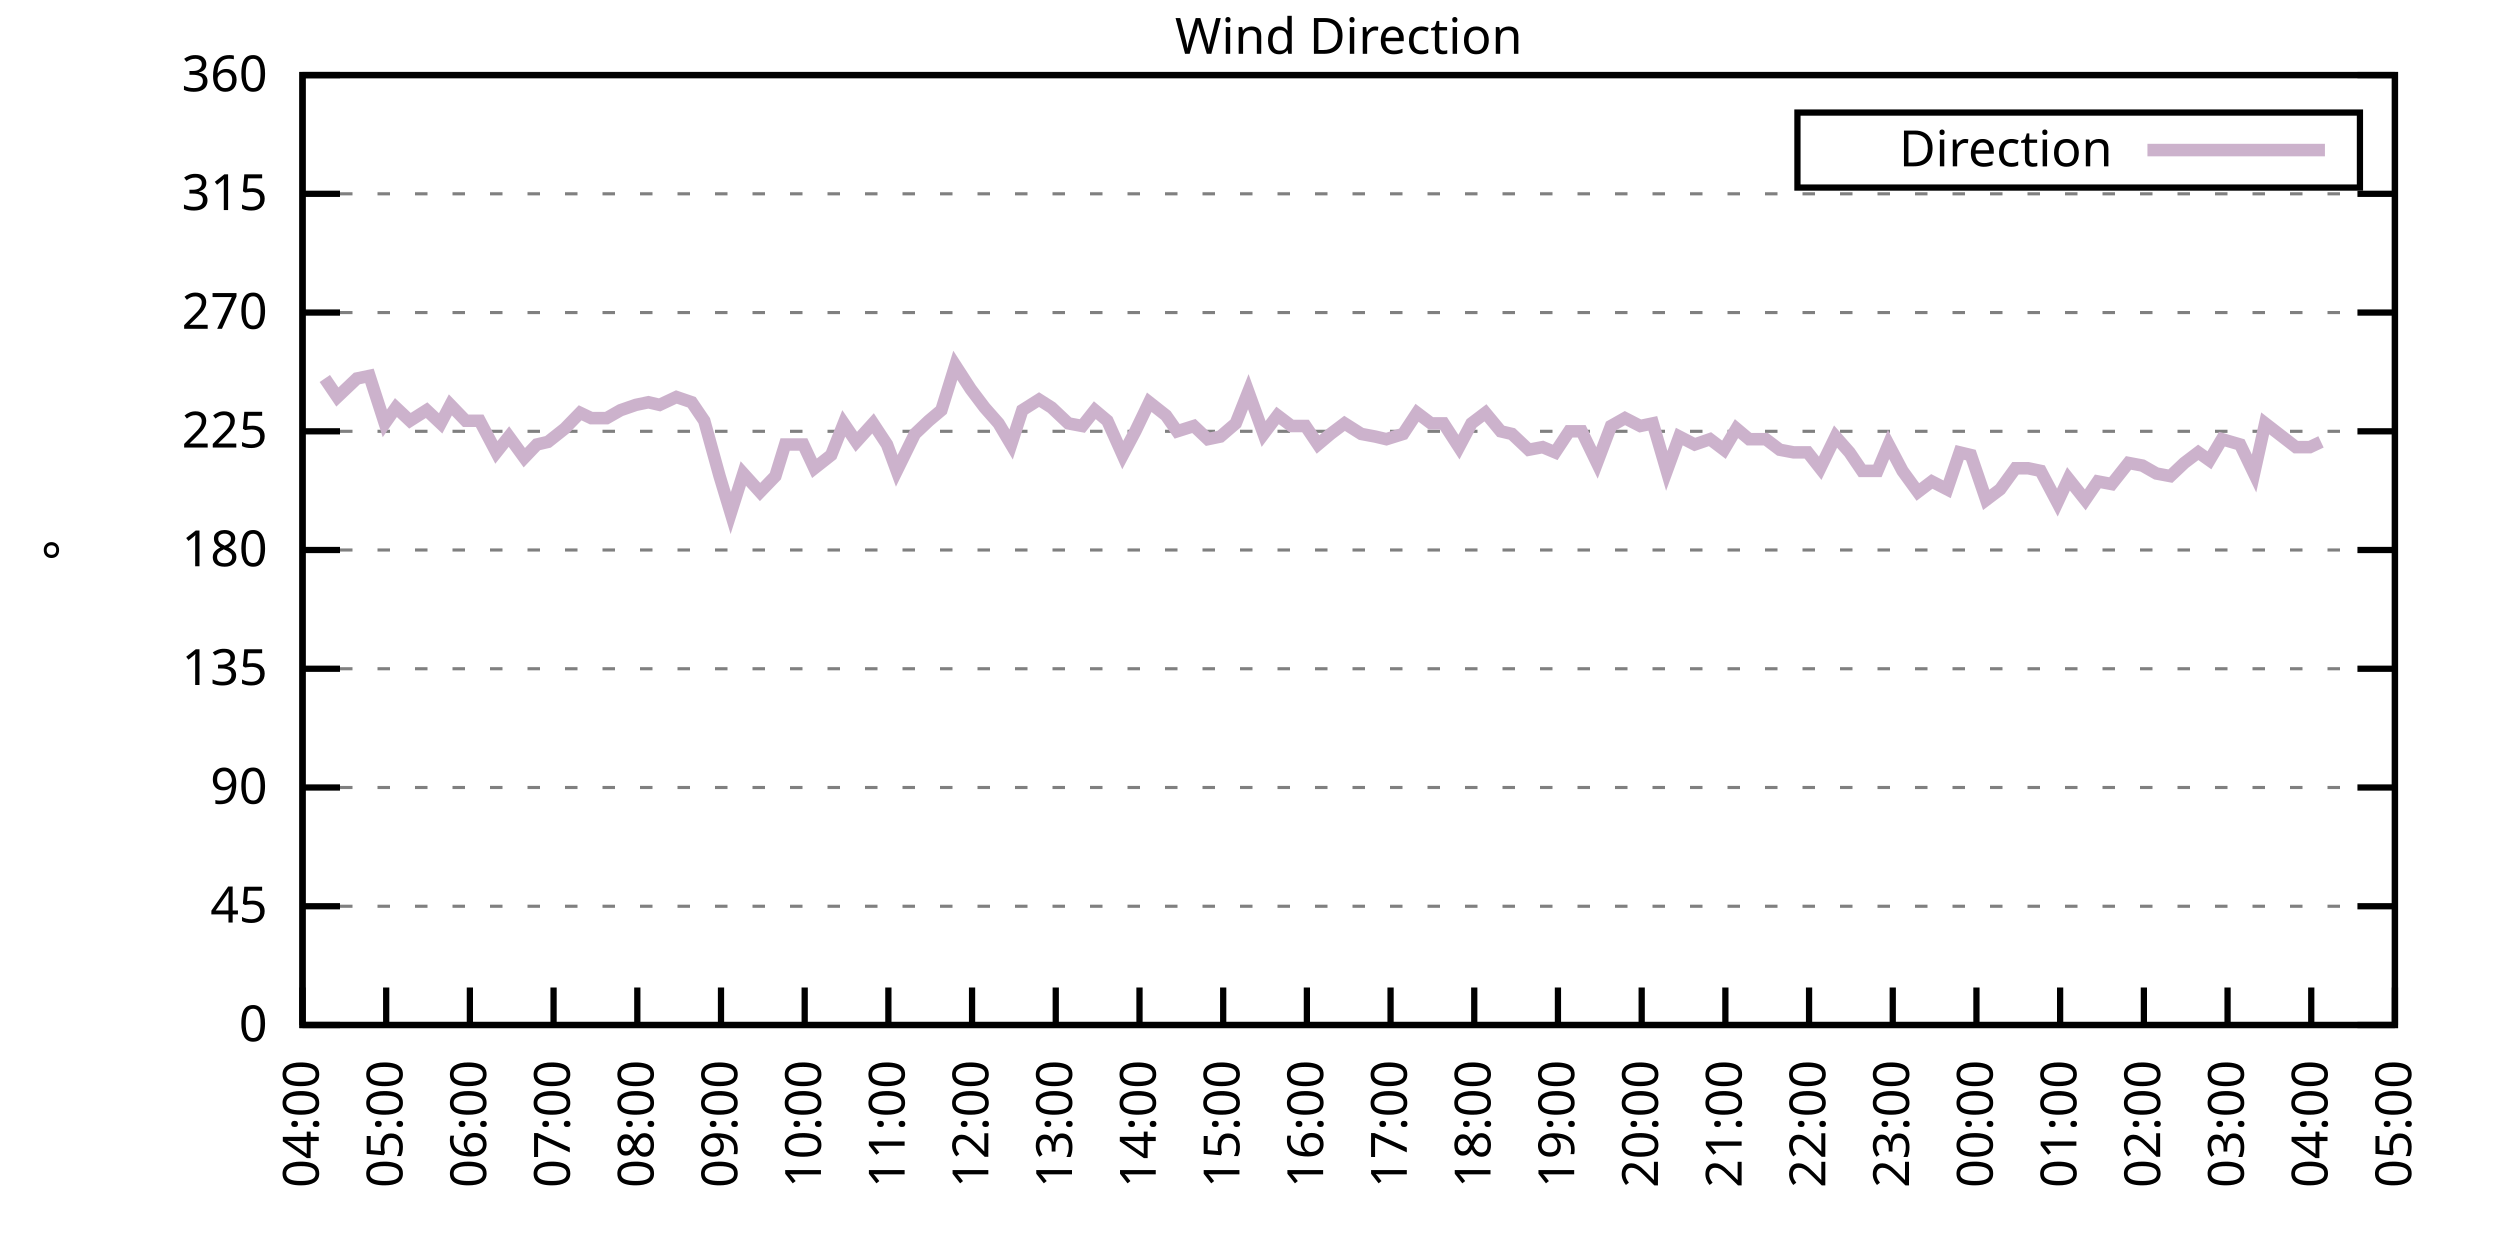
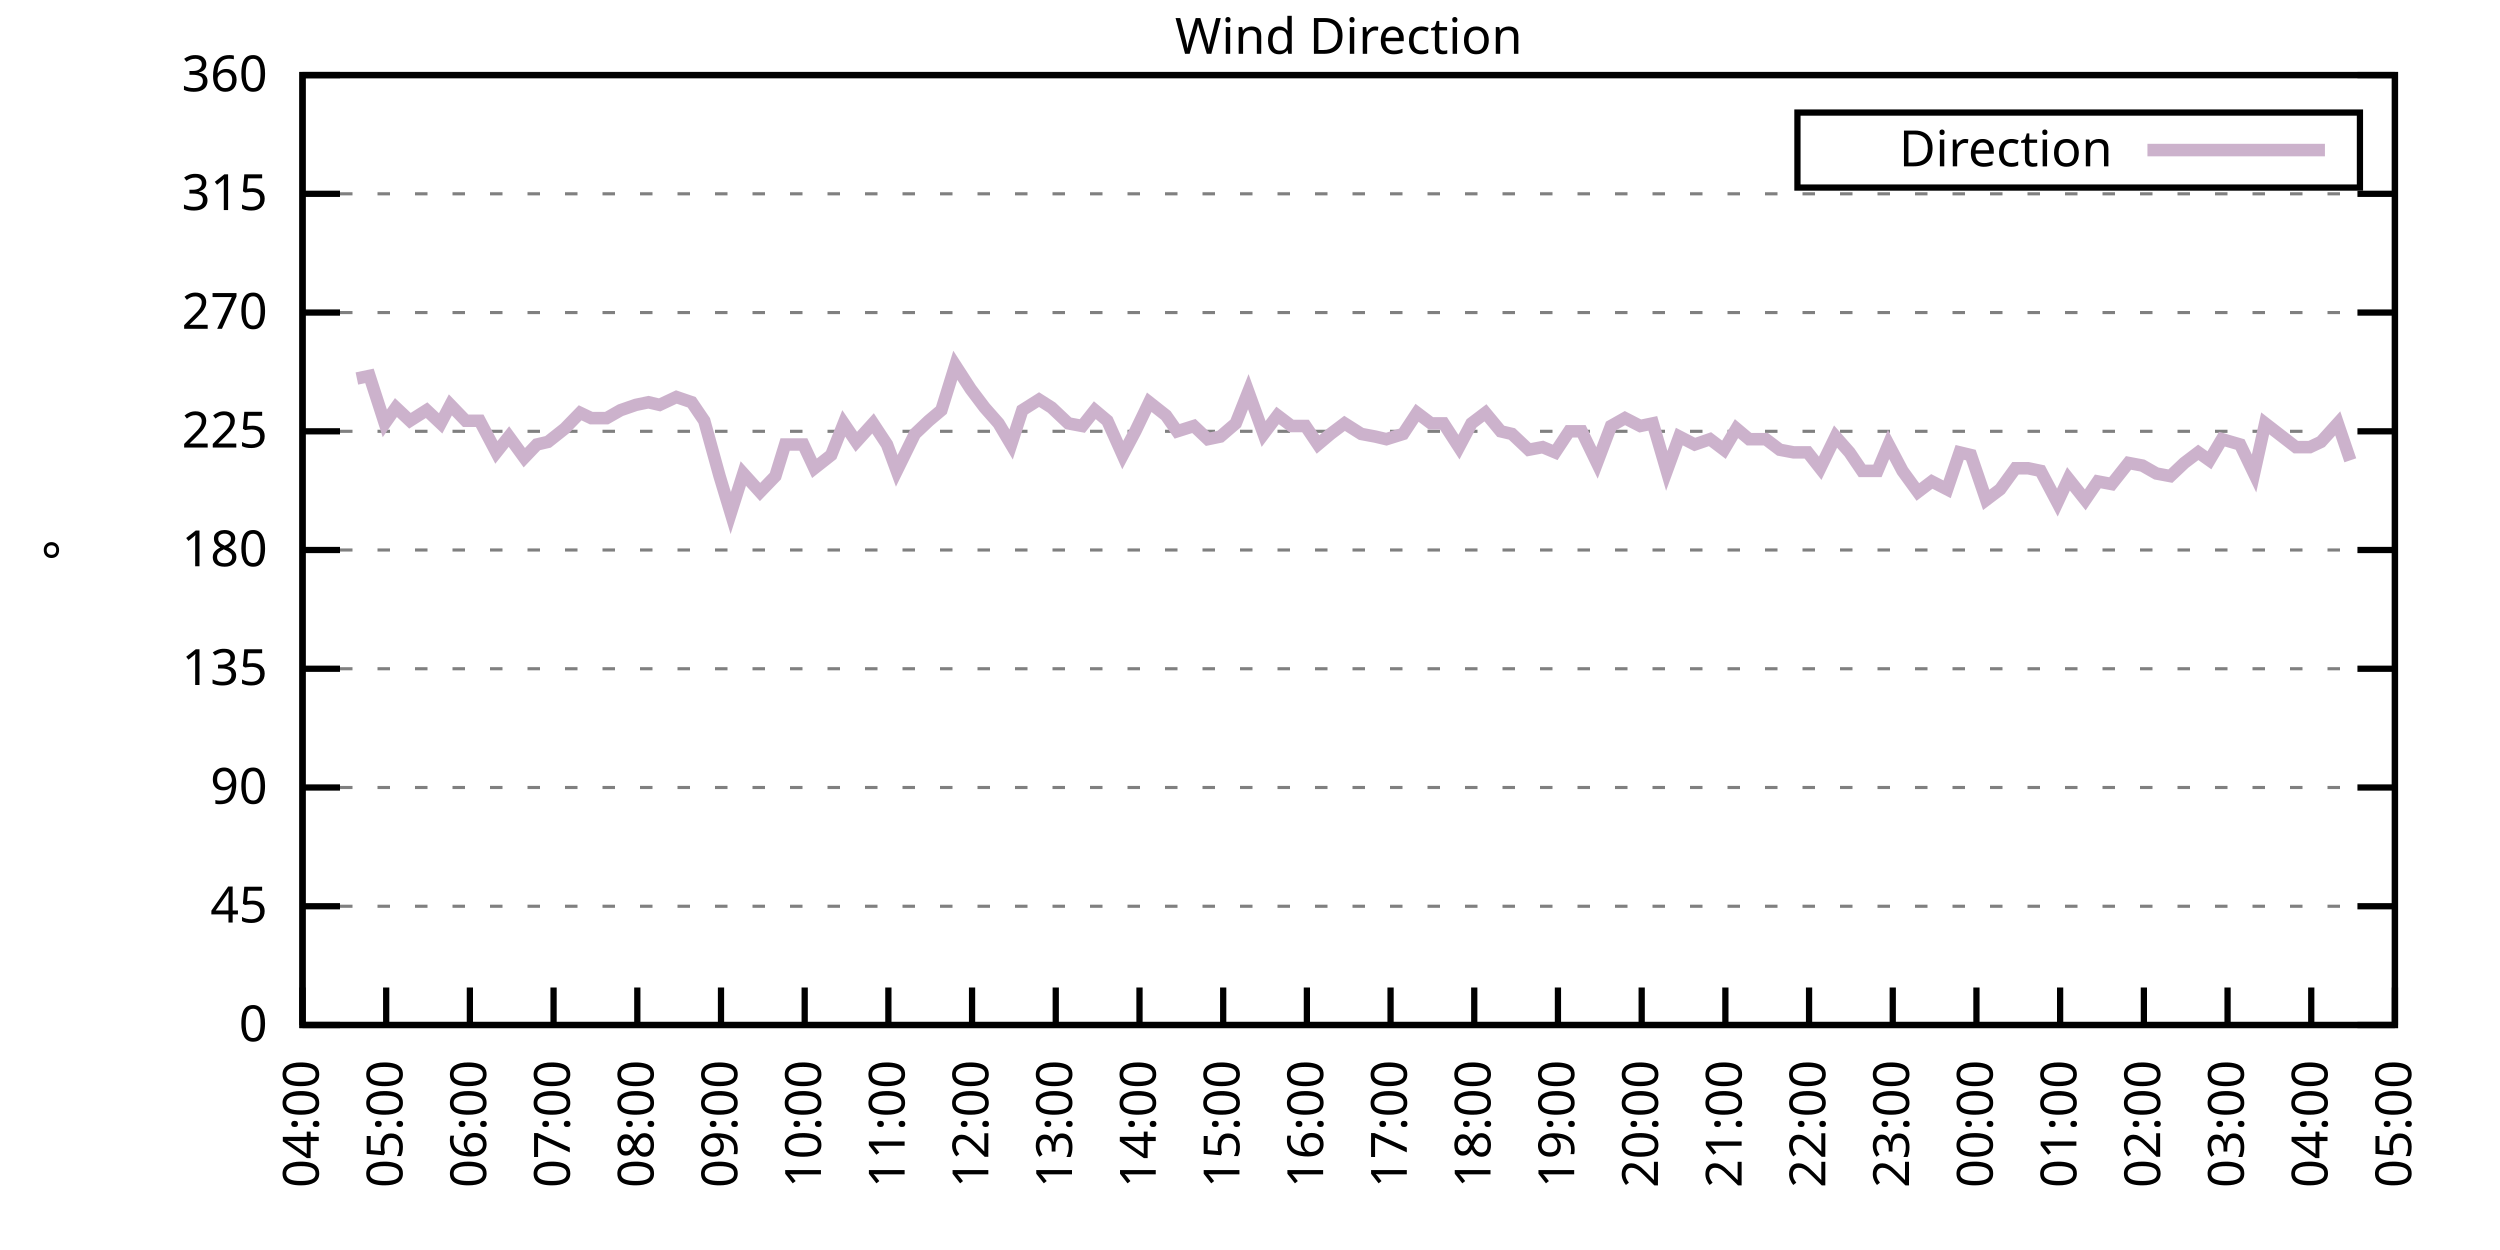
<svg xmlns="http://www.w3.org/2000/svg" xmlns:xlink="http://www.w3.org/1999/xlink" width="400" height="200" viewBox="0 0 400 200">
  <g id="gnuplot_canvas">
    <rect x="0" y="0" width="400" height="200" fill="none" />
    <defs>
      <circle id="gpDot" r="0.5" stroke-width="0.5" stroke="currentColor" />
      <path id="gpPt0" stroke-width="0.333" stroke="currentColor" d="M-1,0 h2 M0,-1 v2" />
      <path id="gpPt1" stroke-width="0.333" stroke="currentColor" d="M-1,-1 L1,1 M1,-1 L-1,1" />
      <path id="gpPt2" stroke-width="0.333" stroke="currentColor" d="M-1,0 L1,0 M0,-1 L0,1 M-1,-1 L1,1 M-1,1 L1,-1" />
      <rect id="gpPt3" stroke-width="0.333" stroke="currentColor" x="-1" y="-1" width="2" height="2" />
      <rect id="gpPt4" stroke-width="0.333" stroke="currentColor" fill="currentColor" x="-1" y="-1" width="2" height="2" />
      <circle id="gpPt5" stroke-width="0.333" stroke="currentColor" cx="0" cy="0" r="1" />
      <use xlink:href="#gpPt5" id="gpPt6" fill="currentColor" stroke="none" />
      <path id="gpPt7" stroke-width="0.333" stroke="currentColor" d="M0,-1.33 L-1.33,0.67 L1.33,0.67 z" />
      <use xlink:href="#gpPt7" id="gpPt8" fill="currentColor" stroke="none" />
      <use xlink:href="#gpPt7" id="gpPt9" stroke="currentColor" transform="rotate(180)" />
      <use xlink:href="#gpPt9" id="gpPt10" fill="currentColor" stroke="none" />
      <use xlink:href="#gpPt3" id="gpPt11" stroke="currentColor" transform="rotate(45)" />
      <use xlink:href="#gpPt11" id="gpPt12" fill="currentColor" stroke="none" />
      <path id="gpPt13" stroke-width="0.333" stroke="currentColor" d="M0,1.330 L1.265,0.411 L0.782,-1.067 L-0.782,-1.076 L-1.265,0.411 z" />
      <use xlink:href="#gpPt13" id="gpPt14" fill="currentColor" stroke="none" />
      <filter id="textbox" filterUnits="objectBoundingBox" x="0" y="0" height="1" width="1">
        <feFlood flood-color="white" flood-opacity="1" result="bgnd" />
        <feComposite in="SourceGraphic" in2="bgnd" operator="atop" />
      </filter>
      <filter id="greybox" filterUnits="objectBoundingBox" x="0" y="0" height="1" width="1">
        <feFlood flood-color="lightgrey" flood-opacity="1" result="grey" />
        <feComposite in="SourceGraphic" in2="grey" operator="atop" />
      </filter>
    </defs>
    <g fill="none" color="white" stroke="currentColor" stroke-width="1.00" stroke-linecap="butt" stroke-linejoin="miter">
</g>
    <g fill="none" color="black" stroke="currentColor" stroke-width="1.00" stroke-linecap="butt" stroke-linejoin="miter">
      <g stroke="none" shape-rendering="crispEdges">
        <polygon fill="rgb(255, 255, 255)" points="48.40,164.00 383.18,164.00 383.18,12.02 48.40,12.02 " />
      </g>
    </g>
    <g fill="none" color="black" stroke="currentColor" stroke-width="1.00" stroke-linecap="butt" stroke-linejoin="miter">
</g>
    <g fill="none" color="black" stroke="black" stroke-width="0.50" stroke-linecap="butt" stroke-linejoin="miter">
</g>
    <g fill="none" color="gray" stroke="currentColor" stroke-width="0.50" stroke-linecap="butt" stroke-linejoin="miter">
      <path stroke="gray" stroke-dasharray="2,4" class="gridline" d="M48.40,164.00 L383.19,164.00  " />
    </g>
    <g fill="none" color="gray" stroke="gray" stroke-width="1.00" stroke-linecap="butt" stroke-linejoin="miter">
</g>
    <g fill="none" color="black" stroke="currentColor" stroke-width="1.00" stroke-linecap="butt" stroke-linejoin="miter">
      <path stroke="black" d="M48.40,164.00 L54.40,164.00 M383.19,164.00 L377.19,164.00  " />
      <g transform="translate(42.80,166.60)" stroke="none" fill="black" font-family="Sans" font-size="8.00" text-anchor="end">
        <text>
          <tspan font-family="Sans"> 0</tspan>
        </text>
      </g>
    </g>
    <g fill="none" color="black" stroke="currentColor" stroke-width="1.00" stroke-linecap="butt" stroke-linejoin="miter">
</g>
    <g fill="none" color="black" stroke="black" stroke-width="0.50" stroke-linecap="butt" stroke-linejoin="miter">
</g>
    <g fill="none" color="gray" stroke="currentColor" stroke-width="0.50" stroke-linecap="butt" stroke-linejoin="miter">
      <path stroke="gray" stroke-dasharray="2,4" class="gridline" d="M48.40,145.00 L383.19,145.00  " />
    </g>
    <g fill="none" color="gray" stroke="gray" stroke-width="1.00" stroke-linecap="butt" stroke-linejoin="miter">
</g>
    <g fill="none" color="black" stroke="currentColor" stroke-width="1.00" stroke-linecap="butt" stroke-linejoin="miter">
      <path stroke="black" d="M48.40,145.00 L54.40,145.00 M383.19,145.00 L377.19,145.00  " />
      <g transform="translate(42.80,147.60)" stroke="none" fill="black" font-family="Sans" font-size="8.00" text-anchor="end">
        <text>
          <tspan font-family="Sans"> 45</tspan>
        </text>
      </g>
    </g>
    <g fill="none" color="black" stroke="currentColor" stroke-width="1.00" stroke-linecap="butt" stroke-linejoin="miter">
</g>
    <g fill="none" color="black" stroke="black" stroke-width="0.50" stroke-linecap="butt" stroke-linejoin="miter">
</g>
    <g fill="none" color="gray" stroke="currentColor" stroke-width="0.50" stroke-linecap="butt" stroke-linejoin="miter">
      <path stroke="gray" stroke-dasharray="2,4" class="gridline" d="M48.40,126.00 L383.19,126.00  " />
    </g>
    <g fill="none" color="gray" stroke="gray" stroke-width="1.00" stroke-linecap="butt" stroke-linejoin="miter">
</g>
    <g fill="none" color="black" stroke="currentColor" stroke-width="1.00" stroke-linecap="butt" stroke-linejoin="miter">
      <path stroke="black" d="M48.40,126.00 L54.40,126.00 M383.19,126.00 L377.19,126.00  " />
      <g transform="translate(42.80,128.60)" stroke="none" fill="black" font-family="Sans" font-size="8.00" text-anchor="end">
        <text>
          <tspan font-family="Sans"> 90</tspan>
        </text>
      </g>
    </g>
    <g fill="none" color="black" stroke="currentColor" stroke-width="1.00" stroke-linecap="butt" stroke-linejoin="miter">
</g>
    <g fill="none" color="black" stroke="black" stroke-width="0.50" stroke-linecap="butt" stroke-linejoin="miter">
</g>
    <g fill="none" color="gray" stroke="currentColor" stroke-width="0.50" stroke-linecap="butt" stroke-linejoin="miter">
      <path stroke="gray" stroke-dasharray="2,4" class="gridline" d="M48.40,107.00 L383.19,107.00  " />
    </g>
    <g fill="none" color="gray" stroke="gray" stroke-width="1.00" stroke-linecap="butt" stroke-linejoin="miter">
</g>
    <g fill="none" color="black" stroke="currentColor" stroke-width="1.00" stroke-linecap="butt" stroke-linejoin="miter">
      <path stroke="black" d="M48.40,107.00 L54.40,107.00 M383.19,107.00 L377.19,107.00  " />
      <g transform="translate(42.80,109.60)" stroke="none" fill="black" font-family="Sans" font-size="8.00" text-anchor="end">
        <text>
          <tspan font-family="Sans"> 135</tspan>
        </text>
      </g>
    </g>
    <g fill="none" color="black" stroke="currentColor" stroke-width="1.00" stroke-linecap="butt" stroke-linejoin="miter">
</g>
    <g fill="none" color="black" stroke="black" stroke-width="0.50" stroke-linecap="butt" stroke-linejoin="miter">
</g>
    <g fill="none" color="gray" stroke="currentColor" stroke-width="0.50" stroke-linecap="butt" stroke-linejoin="miter">
      <path stroke="gray" stroke-dasharray="2,4" class="gridline" d="M48.40,88.00 L383.19,88.00  " />
    </g>
    <g fill="none" color="gray" stroke="gray" stroke-width="1.00" stroke-linecap="butt" stroke-linejoin="miter">
</g>
    <g fill="none" color="black" stroke="currentColor" stroke-width="1.00" stroke-linecap="butt" stroke-linejoin="miter">
      <path stroke="black" d="M48.40,88.00 L54.40,88.00 M383.19,88.00 L377.19,88.00  " />
      <g transform="translate(42.80,90.60)" stroke="none" fill="black" font-family="Sans" font-size="8.00" text-anchor="end">
        <text>
          <tspan font-family="Sans"> 180</tspan>
        </text>
      </g>
    </g>
    <g fill="none" color="black" stroke="currentColor" stroke-width="1.00" stroke-linecap="butt" stroke-linejoin="miter">
</g>
    <g fill="none" color="black" stroke="black" stroke-width="0.50" stroke-linecap="butt" stroke-linejoin="miter">
</g>
    <g fill="none" color="gray" stroke="currentColor" stroke-width="0.50" stroke-linecap="butt" stroke-linejoin="miter">
      <path stroke="gray" stroke-dasharray="2,4" class="gridline" d="M48.40,69.01 L383.19,69.01  " />
    </g>
    <g fill="none" color="gray" stroke="gray" stroke-width="1.00" stroke-linecap="butt" stroke-linejoin="miter">
</g>
    <g fill="none" color="black" stroke="currentColor" stroke-width="1.00" stroke-linecap="butt" stroke-linejoin="miter">
      <path stroke="black" d="M48.40,69.01 L54.40,69.01 M383.19,69.01 L377.19,69.01  " />
      <g transform="translate(42.80,71.61)" stroke="none" fill="black" font-family="Sans" font-size="8.00" text-anchor="end">
        <text>
          <tspan font-family="Sans"> 225</tspan>
        </text>
      </g>
    </g>
    <g fill="none" color="black" stroke="currentColor" stroke-width="1.00" stroke-linecap="butt" stroke-linejoin="miter">
</g>
    <g fill="none" color="black" stroke="black" stroke-width="0.50" stroke-linecap="butt" stroke-linejoin="miter">
</g>
    <g fill="none" color="gray" stroke="currentColor" stroke-width="0.50" stroke-linecap="butt" stroke-linejoin="miter">
      <path stroke="gray" stroke-dasharray="2,4" class="gridline" d="M48.40,50.01 L383.19,50.01  " />
    </g>
    <g fill="none" color="gray" stroke="gray" stroke-width="1.00" stroke-linecap="butt" stroke-linejoin="miter">
</g>
    <g fill="none" color="black" stroke="currentColor" stroke-width="1.00" stroke-linecap="butt" stroke-linejoin="miter">
      <path stroke="black" d="M48.40,50.01 L54.40,50.01 M383.19,50.01 L377.19,50.01  " />
      <g transform="translate(42.80,52.61)" stroke="none" fill="black" font-family="Sans" font-size="8.00" text-anchor="end">
        <text>
          <tspan font-family="Sans"> 270</tspan>
        </text>
      </g>
    </g>
    <g fill="none" color="black" stroke="currentColor" stroke-width="1.00" stroke-linecap="butt" stroke-linejoin="miter">
</g>
    <g fill="none" color="black" stroke="black" stroke-width="0.50" stroke-linecap="butt" stroke-linejoin="miter">
</g>
    <g fill="none" color="gray" stroke="currentColor" stroke-width="0.50" stroke-linecap="butt" stroke-linejoin="miter">
      <path stroke="gray" stroke-dasharray="2,4" class="gridline" d="M48.40,31.01 L383.19,31.01  " />
    </g>
    <g fill="none" color="gray" stroke="gray" stroke-width="1.00" stroke-linecap="butt" stroke-linejoin="miter">
</g>
    <g fill="none" color="black" stroke="currentColor" stroke-width="1.00" stroke-linecap="butt" stroke-linejoin="miter">
      <path stroke="black" d="M48.40,31.01 L54.40,31.01 M383.19,31.01 L377.19,31.01  " />
      <g transform="translate(42.80,33.61)" stroke="none" fill="black" font-family="Sans" font-size="8.00" text-anchor="end">
        <text>
          <tspan font-family="Sans"> 315</tspan>
        </text>
      </g>
    </g>
    <g fill="none" color="black" stroke="currentColor" stroke-width="1.00" stroke-linecap="butt" stroke-linejoin="miter">
</g>
    <g fill="none" color="black" stroke="black" stroke-width="0.50" stroke-linecap="butt" stroke-linejoin="miter">
</g>
    <g fill="none" color="gray" stroke="currentColor" stroke-width="0.50" stroke-linecap="butt" stroke-linejoin="miter">
      <path stroke="gray" stroke-dasharray="2,4" class="gridline" d="M48.40,12.01 L383.19,12.01  " />
    </g>
    <g fill="none" color="gray" stroke="gray" stroke-width="1.00" stroke-linecap="butt" stroke-linejoin="miter">
</g>
    <g fill="none" color="black" stroke="currentColor" stroke-width="1.00" stroke-linecap="butt" stroke-linejoin="miter">
      <path stroke="black" d="M48.40,12.01 L54.40,12.01 M383.19,12.01 L377.19,12.01  " />
      <g transform="translate(42.80,14.61)" stroke="none" fill="black" font-family="Sans" font-size="8.00" text-anchor="end">
        <text>
          <tspan font-family="Sans"> 360</tspan>
        </text>
      </g>
    </g>
    <g fill="none" color="black" stroke="currentColor" stroke-width="1.00" stroke-linecap="butt" stroke-linejoin="miter">
      <path stroke="black" d="M48.40,164.00 L48.40,158.00  " />
      <g transform="translate(51.00,169.60) rotate(270.00)" stroke="none" fill="black" font-family="Sans" font-size="8.00" text-anchor="end">
        <text>
          <tspan font-family="Sans">04:00</tspan>
        </text>
      </g>
    </g>
    <g fill="none" color="black" stroke="currentColor" stroke-width="1.00" stroke-linecap="butt" stroke-linejoin="miter">
      <path stroke="black" d="M61.79,164.00 L61.79,158.00  " />
      <g transform="translate(64.39,169.60) rotate(270.00)" stroke="none" fill="black" font-family="Sans" font-size="8.00" text-anchor="end">
        <text>
          <tspan font-family="Sans">05:00</tspan>
        </text>
      </g>
    </g>
    <g fill="none" color="black" stroke="currentColor" stroke-width="1.00" stroke-linecap="butt" stroke-linejoin="miter">
      <path stroke="black" d="M75.18,164.00 L75.18,158.00  " />
      <g transform="translate(77.78,169.60) rotate(270.00)" stroke="none" fill="black" font-family="Sans" font-size="8.00" text-anchor="end">
        <text>
          <tspan font-family="Sans">06:00</tspan>
        </text>
      </g>
    </g>
    <g fill="none" color="black" stroke="currentColor" stroke-width="1.00" stroke-linecap="butt" stroke-linejoin="miter">
      <path stroke="black" d="M88.57,164.00 L88.57,158.00  " />
      <g transform="translate(91.17,169.60) rotate(270.00)" stroke="none" fill="black" font-family="Sans" font-size="8.00" text-anchor="end">
        <text>
          <tspan font-family="Sans">07:00</tspan>
        </text>
      </g>
    </g>
    <g fill="none" color="black" stroke="currentColor" stroke-width="1.00" stroke-linecap="butt" stroke-linejoin="miter">
      <path stroke="black" d="M101.97,164.00 L101.97,158.00  " />
      <g transform="translate(104.57,169.60) rotate(270.00)" stroke="none" fill="black" font-family="Sans" font-size="8.00" text-anchor="end">
        <text>
          <tspan font-family="Sans">08:00</tspan>
        </text>
      </g>
    </g>
    <g fill="none" color="black" stroke="currentColor" stroke-width="1.00" stroke-linecap="butt" stroke-linejoin="miter">
      <path stroke="black" d="M115.36,164.00 L115.36,158.00  " />
      <g transform="translate(117.96,169.60) rotate(270.00)" stroke="none" fill="black" font-family="Sans" font-size="8.00" text-anchor="end">
        <text>
          <tspan font-family="Sans">09:00</tspan>
        </text>
      </g>
    </g>
    <g fill="none" color="black" stroke="currentColor" stroke-width="1.00" stroke-linecap="butt" stroke-linejoin="miter">
      <path stroke="black" d="M128.75,164.00 L128.75,158.00  " />
      <g transform="translate(131.35,169.60) rotate(270.00)" stroke="none" fill="black" font-family="Sans" font-size="8.00" text-anchor="end">
        <text>
          <tspan font-family="Sans">10:00</tspan>
        </text>
      </g>
    </g>
    <g fill="none" color="black" stroke="currentColor" stroke-width="1.00" stroke-linecap="butt" stroke-linejoin="miter">
      <path stroke="black" d="M142.14,164.00 L142.14,158.00  " />
      <g transform="translate(144.74,169.60) rotate(270.00)" stroke="none" fill="black" font-family="Sans" font-size="8.00" text-anchor="end">
        <text>
          <tspan font-family="Sans">11:00</tspan>
        </text>
      </g>
    </g>
    <g fill="none" color="black" stroke="currentColor" stroke-width="1.00" stroke-linecap="butt" stroke-linejoin="miter">
      <path stroke="black" d="M155.53,164.00 L155.53,158.00  " />
      <g transform="translate(158.13,169.60) rotate(270.00)" stroke="none" fill="black" font-family="Sans" font-size="8.00" text-anchor="end">
        <text>
          <tspan font-family="Sans">12:00</tspan>
        </text>
      </g>
    </g>
    <g fill="none" color="black" stroke="currentColor" stroke-width="1.00" stroke-linecap="butt" stroke-linejoin="miter">
      <path stroke="black" d="M168.92,164.00 L168.92,158.00  " />
      <g transform="translate(171.52,169.60) rotate(270.00)" stroke="none" fill="black" font-family="Sans" font-size="8.00" text-anchor="end">
        <text>
          <tspan font-family="Sans">13:00</tspan>
        </text>
      </g>
    </g>
    <g fill="none" color="black" stroke="currentColor" stroke-width="1.00" stroke-linecap="butt" stroke-linejoin="miter">
      <path stroke="black" d="M182.32,164.00 L182.32,158.00  " />
      <g transform="translate(184.92,169.60) rotate(270.00)" stroke="none" fill="black" font-family="Sans" font-size="8.00" text-anchor="end">
        <text>
          <tspan font-family="Sans">14:00</tspan>
        </text>
      </g>
    </g>
    <g fill="none" color="black" stroke="currentColor" stroke-width="1.00" stroke-linecap="butt" stroke-linejoin="miter">
      <path stroke="black" d="M195.71,164.00 L195.71,158.00  " />
      <g transform="translate(198.31,169.60) rotate(270.00)" stroke="none" fill="black" font-family="Sans" font-size="8.00" text-anchor="end">
        <text>
          <tspan font-family="Sans">15:00</tspan>
        </text>
      </g>
    </g>
    <g fill="none" color="black" stroke="currentColor" stroke-width="1.00" stroke-linecap="butt" stroke-linejoin="miter">
      <path stroke="black" d="M209.10,164.00 L209.10,158.00  " />
      <g transform="translate(211.70,169.60) rotate(270.00)" stroke="none" fill="black" font-family="Sans" font-size="8.00" text-anchor="end">
        <text>
          <tspan font-family="Sans">16:00</tspan>
        </text>
      </g>
    </g>
    <g fill="none" color="black" stroke="currentColor" stroke-width="1.00" stroke-linecap="butt" stroke-linejoin="miter">
      <path stroke="black" d="M222.49,164.00 L222.49,158.00  " />
      <g transform="translate(225.09,169.60) rotate(270.00)" stroke="none" fill="black" font-family="Sans" font-size="8.00" text-anchor="end">
        <text>
          <tspan font-family="Sans">17:00</tspan>
        </text>
      </g>
    </g>
    <g fill="none" color="black" stroke="currentColor" stroke-width="1.00" stroke-linecap="butt" stroke-linejoin="miter">
      <path stroke="black" d="M235.88,164.00 L235.88,158.00  " />
      <g transform="translate(238.48,169.60) rotate(270.00)" stroke="none" fill="black" font-family="Sans" font-size="8.00" text-anchor="end">
        <text>
          <tspan font-family="Sans">18:00</tspan>
        </text>
      </g>
    </g>
    <g fill="none" color="black" stroke="currentColor" stroke-width="1.00" stroke-linecap="butt" stroke-linejoin="miter">
      <path stroke="black" d="M249.27,164.00 L249.27,158.00  " />
      <g transform="translate(251.87,169.60) rotate(270.00)" stroke="none" fill="black" font-family="Sans" font-size="8.00" text-anchor="end">
        <text>
          <tspan font-family="Sans">19:00</tspan>
        </text>
      </g>
    </g>
    <g fill="none" color="black" stroke="currentColor" stroke-width="1.00" stroke-linecap="butt" stroke-linejoin="miter">
      <path stroke="black" d="M262.67,164.00 L262.67,158.00  " />
      <g transform="translate(265.27,169.60) rotate(270.00)" stroke="none" fill="black" font-family="Sans" font-size="8.00" text-anchor="end">
        <text>
          <tspan font-family="Sans">20:00</tspan>
        </text>
      </g>
    </g>
    <g fill="none" color="black" stroke="currentColor" stroke-width="1.00" stroke-linecap="butt" stroke-linejoin="miter">
      <path stroke="black" d="M276.06,164.00 L276.06,158.00  " />
      <g transform="translate(278.66,169.60) rotate(270.00)" stroke="none" fill="black" font-family="Sans" font-size="8.00" text-anchor="end">
        <text>
          <tspan font-family="Sans">21:00</tspan>
        </text>
      </g>
    </g>
    <g fill="none" color="black" stroke="currentColor" stroke-width="1.00" stroke-linecap="butt" stroke-linejoin="miter">
      <path stroke="black" d="M289.45,164.00 L289.45,158.00  " />
      <g transform="translate(292.05,169.60) rotate(270.00)" stroke="none" fill="black" font-family="Sans" font-size="8.00" text-anchor="end">
        <text>
          <tspan font-family="Sans">22:00</tspan>
        </text>
      </g>
    </g>
    <g fill="none" color="black" stroke="currentColor" stroke-width="1.00" stroke-linecap="butt" stroke-linejoin="miter">
      <path stroke="black" d="M302.84,164.00 L302.84,158.00  " />
      <g transform="translate(305.44,169.60) rotate(270.00)" stroke="none" fill="black" font-family="Sans" font-size="8.00" text-anchor="end">
        <text>
          <tspan font-family="Sans">23:00</tspan>
        </text>
      </g>
    </g>
    <g fill="none" color="black" stroke="currentColor" stroke-width="1.00" stroke-linecap="butt" stroke-linejoin="miter">
      <path stroke="black" d="M316.23,164.00 L316.23,158.00  " />
      <g transform="translate(318.83,169.60) rotate(270.00)" stroke="none" fill="black" font-family="Sans" font-size="8.00" text-anchor="end">
        <text>
          <tspan font-family="Sans">00:00</tspan>
        </text>
      </g>
    </g>
    <g fill="none" color="black" stroke="currentColor" stroke-width="1.00" stroke-linecap="butt" stroke-linejoin="miter">
      <path stroke="black" d="M329.62,164.00 L329.62,158.00  " />
      <g transform="translate(332.22,169.60) rotate(270.00)" stroke="none" fill="black" font-family="Sans" font-size="8.00" text-anchor="end">
        <text>
          <tspan font-family="Sans">01:00</tspan>
        </text>
      </g>
    </g>
    <g fill="none" color="black" stroke="currentColor" stroke-width="1.00" stroke-linecap="butt" stroke-linejoin="miter">
      <path stroke="black" d="M343.02,164.00 L343.02,158.00  " />
      <g transform="translate(345.62,169.60) rotate(270.00)" stroke="none" fill="black" font-family="Sans" font-size="8.00" text-anchor="end">
        <text>
          <tspan font-family="Sans">02:00</tspan>
        </text>
      </g>
    </g>
    <g fill="none" color="black" stroke="currentColor" stroke-width="1.00" stroke-linecap="butt" stroke-linejoin="miter">
      <path stroke="black" d="M356.41,164.00 L356.41,158.00  " />
      <g transform="translate(359.01,169.60) rotate(270.00)" stroke="none" fill="black" font-family="Sans" font-size="8.00" text-anchor="end">
        <text>
          <tspan font-family="Sans">03:00</tspan>
        </text>
      </g>
    </g>
    <g fill="none" color="black" stroke="currentColor" stroke-width="1.00" stroke-linecap="butt" stroke-linejoin="miter">
      <path stroke="black" d="M369.80,164.00 L369.80,158.00  " />
      <g transform="translate(372.40,169.60) rotate(270.00)" stroke="none" fill="black" font-family="Sans" font-size="8.00" text-anchor="end">
        <text>
          <tspan font-family="Sans">04:00</tspan>
        </text>
      </g>
    </g>
    <g fill="none" color="black" stroke="currentColor" stroke-width="1.00" stroke-linecap="butt" stroke-linejoin="miter">
      <path stroke="black" d="M383.19,164.00 L383.19,158.00  " />
      <g transform="translate(385.79,169.60) rotate(270.00)" stroke="none" fill="black" font-family="Sans" font-size="8.00" text-anchor="end">
        <text>
          <tspan font-family="Sans">05:00</tspan>
        </text>
      </g>
    </g>
    <g fill="none" color="black" stroke="currentColor" stroke-width="1.00" stroke-linecap="butt" stroke-linejoin="miter">
</g>
    <g fill="none" color="black" stroke="currentColor" stroke-width="1.00" stroke-linecap="butt" stroke-linejoin="miter">
      <path stroke="black" d="M48.40,12.01 L48.40,164.00 L383.19,164.00 L383.19,12.01 L48.40,12.01 Z  " />
    </g>
    <g fill="none" color="black" stroke="currentColor" stroke-width="1.00" stroke-linecap="butt" stroke-linejoin="miter">
</g>
    <g fill="none" color="black" stroke="currentColor" stroke-width="1.00" stroke-linecap="butt" stroke-linejoin="miter">
      <path stroke="black" d="M287.59,30.01 L287.59,18.01 L377.59,18.01 L377.59,30.01 L287.59,30.01 Z  " />
    </g>
    <g id="Wind_direction_plot_1">
      <g fill="none" color="white" stroke="black" stroke-width="2.00" stroke-linecap="butt" stroke-linejoin="miter">
</g>
      <g fill="none" color="black" stroke="currentColor" stroke-width="2.00" stroke-linecap="butt" stroke-linejoin="miter">
        <g transform="translate(337.99,26.61)" stroke="none" fill="black" font-family="Sans" font-size="8.00" text-anchor="end">
          <text>
            <tspan font-family="Sans">Direction</tspan>
          </text>
        </g>
      </g>
      <g fill="none" color="black" stroke="currentColor" stroke-width="2.00" stroke-linecap="butt" stroke-linejoin="miter">
-         <path stroke="rgb(204, 178, 204)" d="M343.59,24.01 L371.99,24.01 M51.97,60.56 L53.98,63.52 L57.10,60.56 L59.11,60.14 L61.57,67.74 L63.35,65.21   L65.59,67.32 L68.26,65.63 L70.50,67.74 L72.06,64.78 L74.51,67.32 L76.75,67.32 L79.42,72.38 L81.43,69.85   L83.89,73.23 L85.90,71.12 L87.68,70.70 L90.36,68.58 L92.82,66.05 L94.60,66.90 L97.06,66.90 L99.29,65.63   L101.74,64.78 L103.75,64.36 L105.54,64.78 L108.22,63.52 L110.67,64.36 L112.68,67.32 L115.13,76.18 L116.92,82.09   L118.93,75.76 L121.61,78.72 L124.06,76.18 L125.62,71.12 L128.53,71.12 L130.31,74.92 L132.99,72.81 L135.00,67.74   L137.01,70.70 L139.69,67.74 L141.92,71.12 L143.48,75.34 L146.38,69.43 L148.61,67.32 L150.62,65.63 L152.85,58.45   L155.31,62.25 L157.54,65.21 L159.77,67.74 L161.78,71.12 L163.57,65.63 L166.25,63.94 L168.25,65.21 L170.93,67.74   L173.17,68.16 L175.17,65.63 L177.18,67.32 L179.64,72.81 L181.65,69.01 L183.88,64.36 L186.56,66.47 L188.34,69.01   L191.02,68.16 L193.25,70.27 L195.26,69.85 L197.72,67.74 L199.73,62.67 L202.18,69.43 L204.41,66.47 L206.64,68.16   L208.88,68.16 L210.88,71.12 L212.89,69.43 L215.13,67.74 L217.80,69.43 L220.04,69.85 L221.82,70.27 L224.50,69.43   L226.73,66.05 L228.96,67.74 L230.97,67.74 L233.43,71.54 L235.44,67.74 L237.67,66.05 L240.12,69.01 L241.91,69.43   L244.59,71.96 L246.82,71.54 L248.83,72.38 L251.06,69.01 L253.07,69.01 L255.52,74.07 L257.76,68.16 L259.99,66.90   L262.44,68.16 L264.45,67.74 L266.68,75.34 L268.69,69.85 L271.15,71.12 L273.60,70.27 L275.83,71.96 L277.84,68.58   L279.85,70.27 L282.53,70.27 L284.76,71.96 L286.99,72.38 L289.23,72.38 L291.23,74.92 L293.69,69.85 L295.92,72.38   L297.93,75.34 L300.39,75.34 L302.17,71.12 L304.40,75.34 L306.86,78.72 L309.09,77.03 L311.54,78.29 L313.55,72.38   L315.34,72.81 L317.79,79.98 L320.03,78.29 L322.48,74.92 L324.49,74.92 L326.50,75.34 L329.18,80.41 L330.96,76.61   L333.64,79.98 L335.65,77.03 L337.88,77.45 L340.56,74.07 L342.79,74.49 L345.02,75.76 L347.26,76.18 L349.49,74.07   L351.72,72.38 L353.51,73.65 L355.51,70.27 L358.42,71.12 L360.65,75.76 L362.43,67.74 L367.34,71.54 L369.58,71.54   L371.36,70.70  " />
+         <path stroke="rgb(204, 178, 204)" d="M343.59,24.01 L371.99,24.01 M57.10,60.56 L59.11,60.14 L61.57,67.74 L63.35,65.21 L65.59,67.32 L68.26,65.63   L70.50,67.74 L72.06,64.78 L74.51,67.32 L76.75,67.32 L79.42,72.38 L81.43,69.85 L83.89,73.23 L85.90,71.12   L87.68,70.70 L90.36,68.58 L92.82,66.05 L94.60,66.90 L97.06,66.90 L99.29,65.63 L101.74,64.78 L103.75,64.36   L105.54,64.78 L108.22,63.52 L110.67,64.36 L112.68,67.32 L115.13,76.18 L116.92,82.09 L118.93,75.76 L121.61,78.72   L124.06,76.18 L125.62,71.12 L128.53,71.12 L130.31,74.92 L132.99,72.81 L135.00,67.74 L137.01,70.70 L139.69,67.74   L141.92,71.12 L143.48,75.34 L146.38,69.43 L148.61,67.32 L150.62,65.63 L152.85,58.45 L155.31,62.25 L157.54,65.21   L159.77,67.74 L161.78,71.12 L163.57,65.63 L166.25,63.94 L168.25,65.21 L170.93,67.74 L173.17,68.16 L175.17,65.63   L177.18,67.32 L179.64,72.81 L181.65,69.01 L183.88,64.36 L186.56,66.47 L188.34,69.01 L191.02,68.16 L193.25,70.27   L195.26,69.85 L197.72,67.74 L199.73,62.67 L202.18,69.43 L204.41,66.47 L206.64,68.16 L208.88,68.16 L210.88,71.12   L212.89,69.43 L215.13,67.74 L217.80,69.43 L220.04,69.85 L221.82,70.27 L224.50,69.43 L226.73,66.05 L228.96,67.74   L230.97,67.74 L233.43,71.54 L235.44,67.74 L237.67,66.05 L240.12,69.01 L241.91,69.43 L244.59,71.96 L246.82,71.54   L248.83,72.38 L251.06,69.01 L253.07,69.01 L255.52,74.07 L257.76,68.16 L259.99,66.90 L262.44,68.16 L264.45,67.74   L266.68,75.34 L268.69,69.85 L271.15,71.12 L273.60,70.27 L275.83,71.96 L277.84,68.58 L279.85,70.27 L282.53,70.27   L284.76,71.96 L286.99,72.38 L289.23,72.38 L291.23,74.92 L293.69,69.85 L295.92,72.38 L297.93,75.34 L300.39,75.34   L302.17,71.12 L304.40,75.34 L306.86,78.72 L309.09,77.03 L311.54,78.29 L313.55,72.38 L315.34,72.81 L317.79,79.98   L320.03,78.29 L322.48,74.92 L324.49,74.92 L326.50,75.34 L329.18,80.41 L330.96,76.61 L333.64,79.98 L335.65,77.03   L337.88,77.45 L340.56,74.07 L342.79,74.49 L345.02,75.76 L347.26,76.18 L349.49,74.07 L351.72,72.38 L353.51,73.65   L355.51,70.27 L358.42,71.12 L360.65,75.76 L362.43,67.74 L367.34,71.54 L369.58,71.54 L371.36,70.70 L374.04,67.74   L376.05,73.65  " />
      </g>
    </g>
    <g fill="none" color="black" stroke="currentColor" stroke-width="2.00" stroke-linecap="butt" stroke-linejoin="miter">
</g>
    <g fill="none" color="black" stroke="black" stroke-width="1.00" stroke-linecap="butt" stroke-linejoin="miter">
</g>
    <g fill="none" color="black" stroke="currentColor" stroke-width="1.00" stroke-linecap="butt" stroke-linejoin="miter">
      <path stroke="black" d="M48.40,12.01 L48.40,164.00 L383.19,164.00 L383.19,12.01 L48.40,12.01 Z  " />
      <g transform="translate(12.80,88.01) rotate(270.00)" stroke="none" fill="black" font-family="Sans" font-size="8.00" text-anchor="middle">
        <text>
          <tspan font-family="Sans">°</tspan>
        </text>
      </g>
    </g>
    <g fill="none" color="black" stroke="currentColor" stroke-width="1.00" stroke-linecap="butt" stroke-linejoin="miter">
</g>
    <g fill="none" color="black" stroke="currentColor" stroke-width="1.00" stroke-linecap="butt" stroke-linejoin="miter">
      <g transform="translate(215.79,8.61)" stroke="none" fill="black" font-family="Sans" font-size="8.00" text-anchor="middle">
        <text>
          <tspan font-family="Sans">Wind Direction</tspan>
        </text>
      </g>
    </g>
    <g fill="none" color="black" stroke="currentColor" stroke-width="1.00" stroke-linecap="butt" stroke-linejoin="miter">
</g>
  </g>
</svg>
